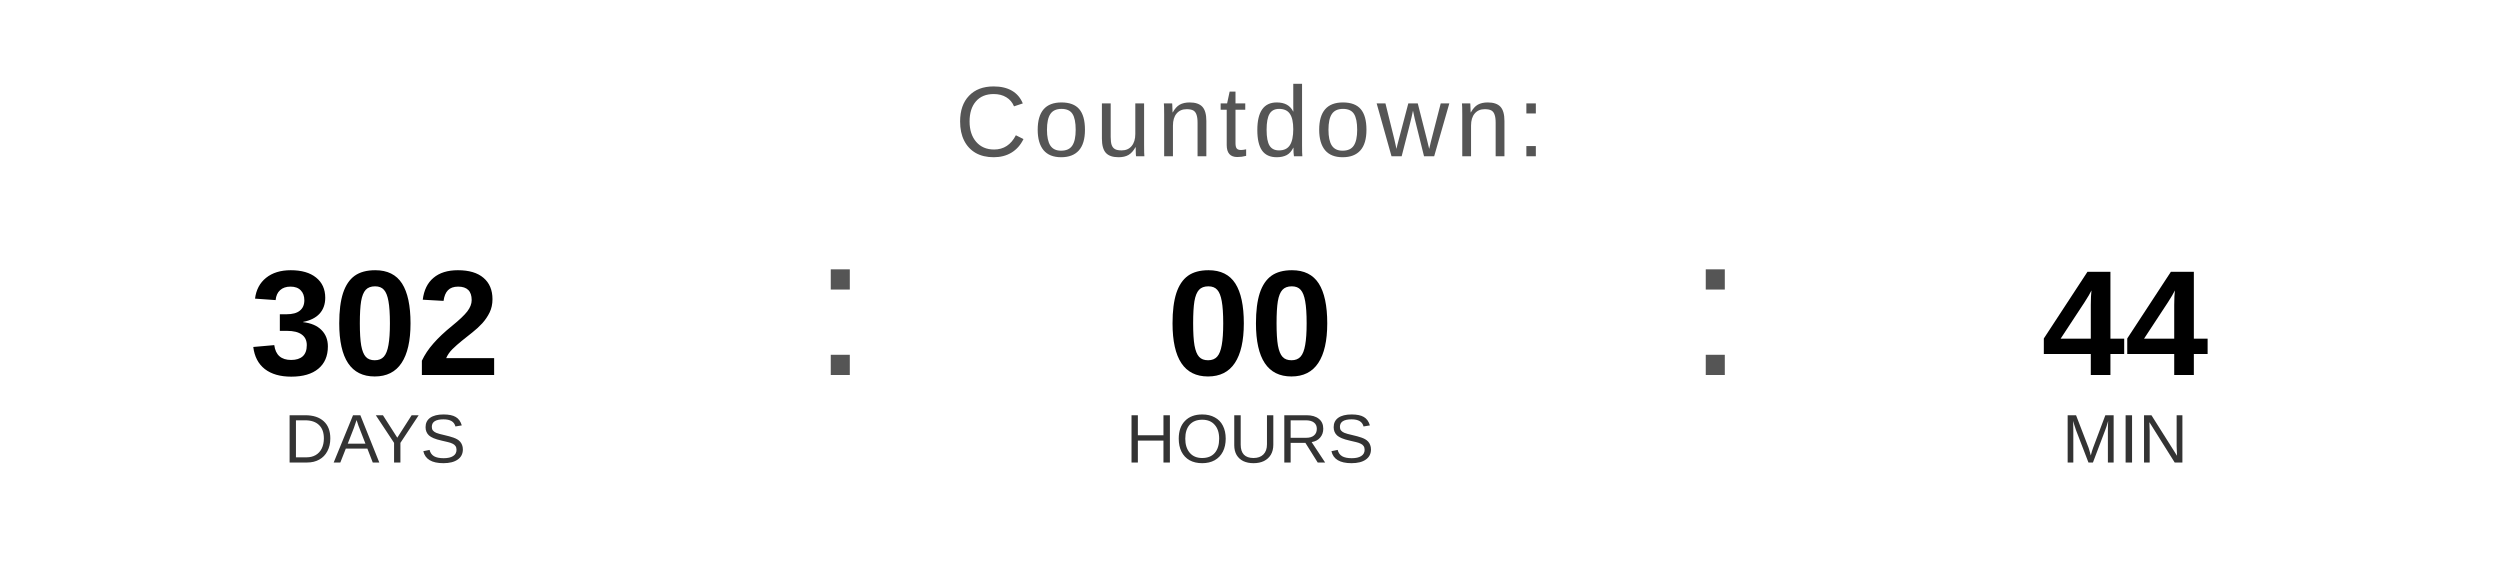
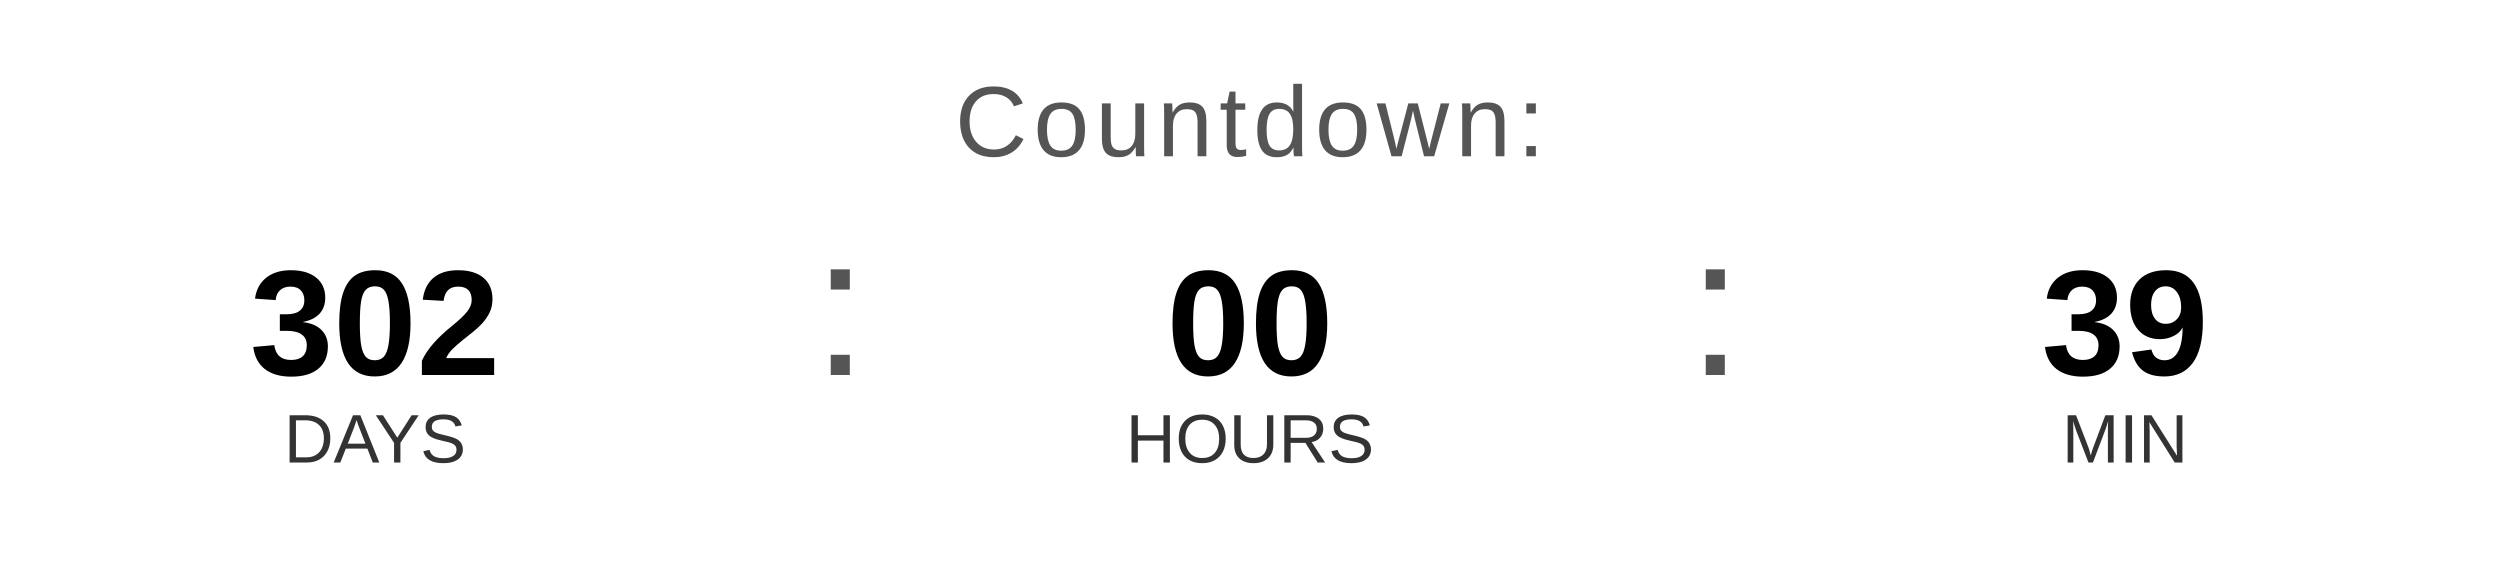
<svg xmlns="http://www.w3.org/2000/svg" width="400" height="90" viewBox="0 0 400 90">
  <text x="200" y="25" font-family="Arial, Helvetica, sans-serif" font-size="16" fill="#555555" text-anchor="middle" letter-spacing="1">
    Countdown:
  </text>
  <text x="60" y="60" font-family="Arial, Helvetica, sans-serif" font-size="24" font-weight="bold" fill="#000000" text-anchor="middle">302</text>
  <text x="60" y="74" font-family="Arial, Helvetica, sans-serif" font-size="11" fill="#333333" text-anchor="middle">DAYS</text>
  <text x="130" y="60" font-family="Arial, sans-serif" font-size="32" fill="#555555">:</text>
  <text x="200" y="60" font-family="Arial, Helvetica, sans-serif" font-size="24" font-weight="bold" fill="#000000" text-anchor="middle">00</text>
  <text x="200" y="74" font-family="Arial, Helvetica, sans-serif" font-size="11" fill="#333333" text-anchor="middle">HOURS</text>
  <text x="270" y="60" font-family="Arial, sans-serif" font-size="32" fill="#555555">:</text>
-   <text x="340" y="60" font-family="Arial, Helvetica, sans-serif" font-size="24" font-weight="bold" fill="#000000" text-anchor="middle">44</text>
+   <text x="340" y="60" font-family="Arial, Helvetica, sans-serif" font-size="24" font-weight="bold" fill="#000000" text-anchor="middle">39</text>
  <text x="340" y="74" font-family="Arial, Helvetica, sans-serif" font-size="11" fill="#333333" text-anchor="middle">MIN</text>
</svg>
